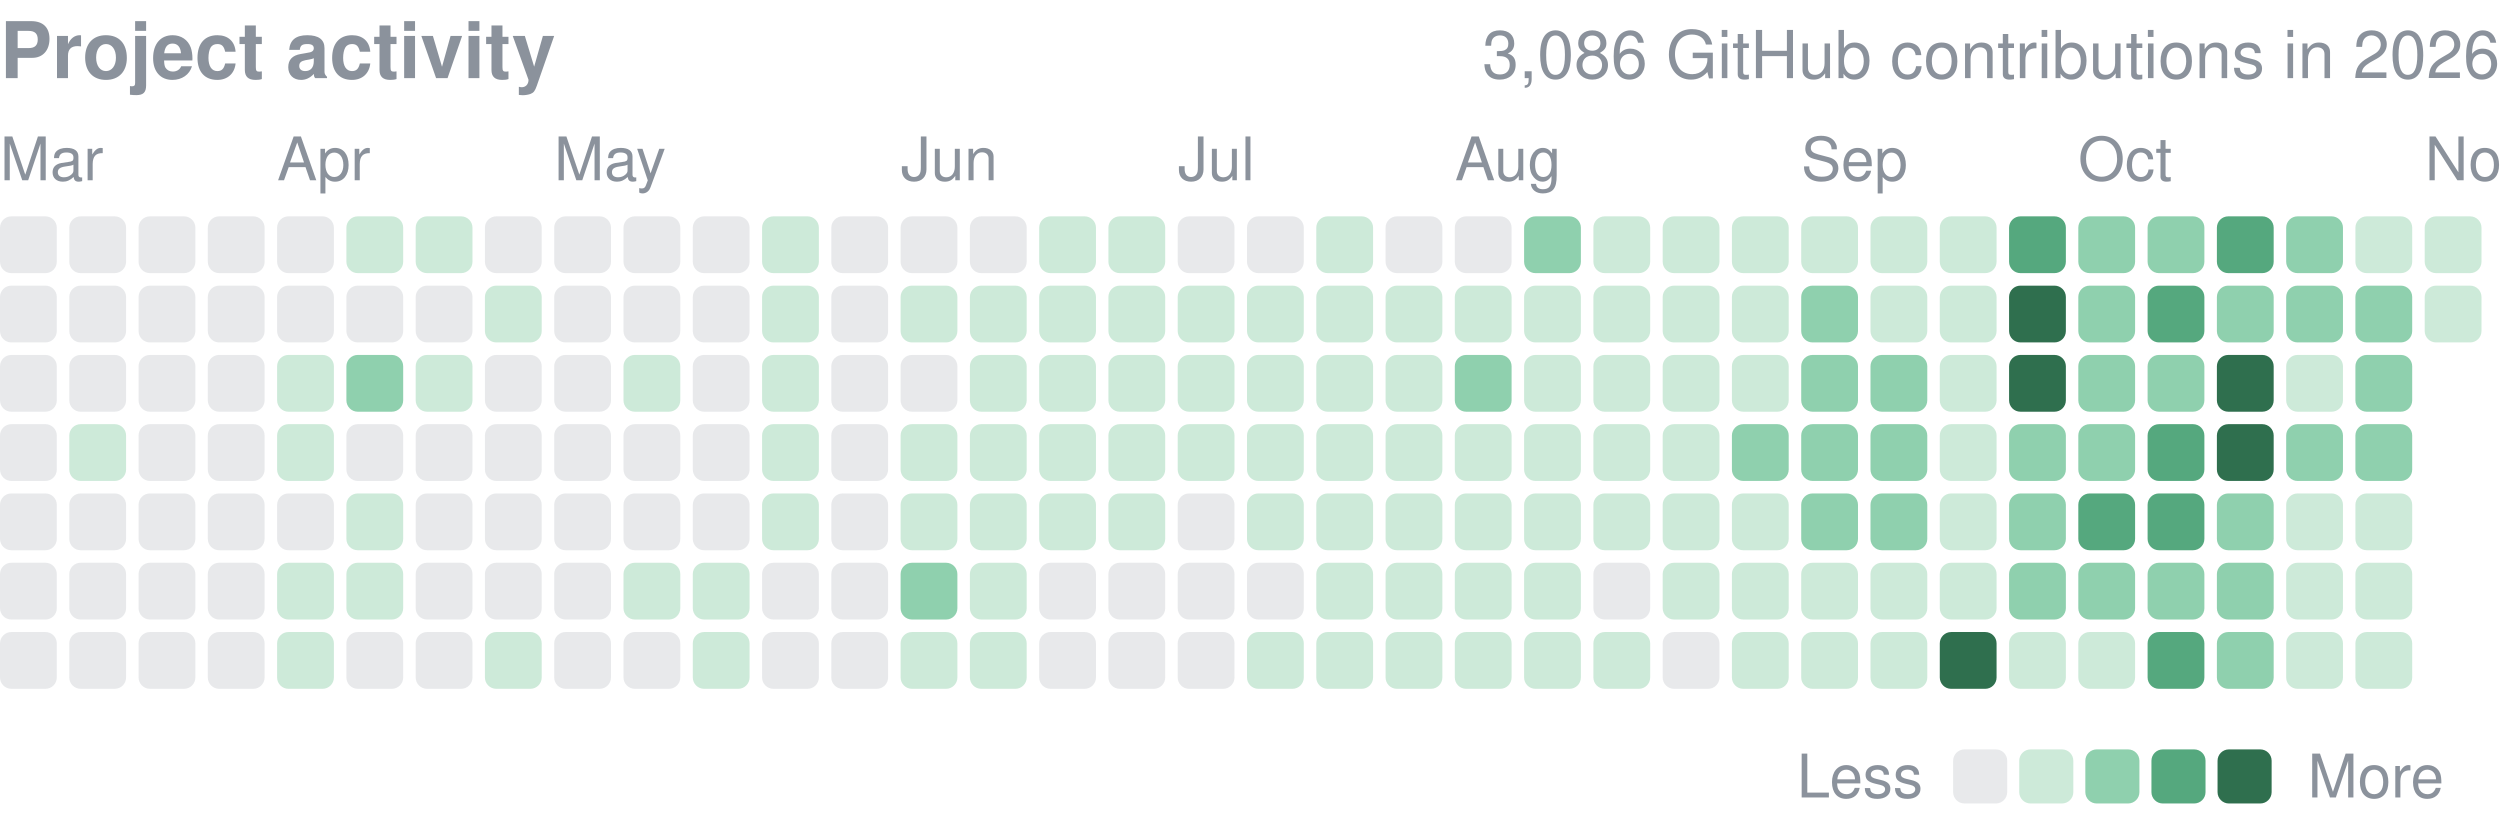
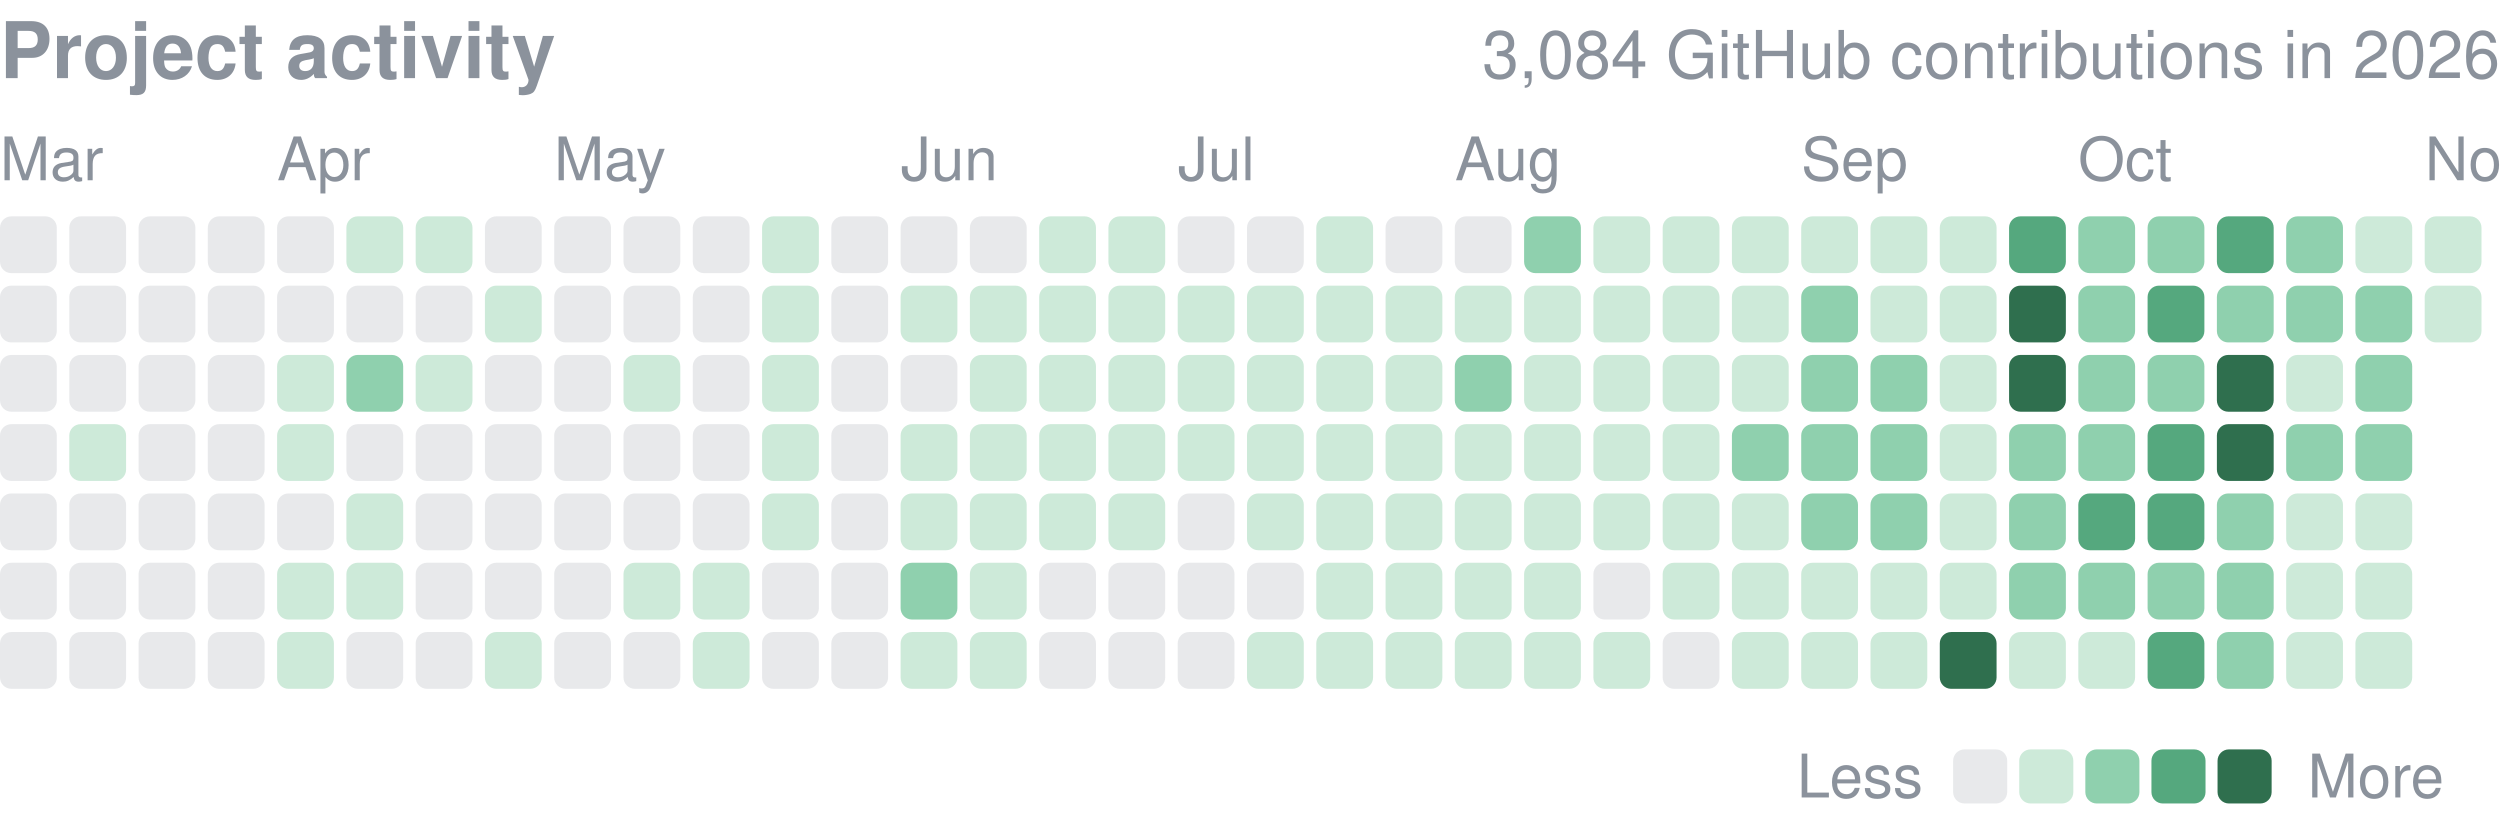
<svg xmlns="http://www.w3.org/2000/svg" width="416" height="139" viewBox="0 0 416 139" role="img" aria-label="yjinyoo GitHub contributions per day in 2026">
  <style>text{font-family:-apple-system,BlinkMacSystemFont,"Segoe UI",Helvetica,Arial,sans-serif}</style>
  <text x="0" y="13" font-size="13" font-weight="600" fill="#8b929c">Project activity</text>
-   <text x="416" y="13" font-size="11" fill="#8b929c" text-anchor="end">3,086 GitHub contributions in 2026</text>
+   <text x="416" y="13" font-size="11" fill="#8b929c" text-anchor="end">3,084 GitHub contributions in 2026</text>
  <text x="0.0" y="30" font-size="10" fill="#8b929c">Mar</text>
  <text x="46.1" y="30" font-size="10" fill="#8b929c">Apr</text>
  <text x="92.2" y="30" font-size="10" fill="#8b929c">May</text>
  <text x="149.9" y="30" font-size="10" fill="#8b929c">Jun</text>
  <text x="196.0" y="30" font-size="10" fill="#8b929c">Jul</text>
  <text x="242.1" y="30" font-size="10" fill="#8b929c">Aug</text>
  <text x="299.7" y="30" font-size="10" fill="#8b929c">Sep</text>
  <text x="345.8" y="30" font-size="10" fill="#8b929c">Oct</text>
  <text x="403.5" y="30" font-size="10" fill="#8b929c">Nov</text>
  <rect x="0.00" y="36.00" width="9.45" height="9.45" rx="1.89" fill="#8b929c" opacity="0.2" />
  <rect x="0.00" y="47.53" width="9.45" height="9.45" rx="1.89" fill="#8b929c" opacity="0.2" />
  <rect x="0.00" y="59.06" width="9.45" height="9.45" rx="1.89" fill="#8b929c" opacity="0.2" />
  <rect x="0.00" y="70.58" width="9.45" height="9.45" rx="1.89" fill="#8b929c" opacity="0.2" />
  <rect x="0.00" y="82.11" width="9.45" height="9.45" rx="1.89" fill="#8b929c" opacity="0.2" />
  <rect x="0.00" y="93.64" width="9.45" height="9.45" rx="1.89" fill="#8b929c" opacity="0.2" />
  <rect x="0.00" y="105.17" width="9.45" height="9.45" rx="1.89" fill="#8b929c" opacity="0.2" />
  <rect x="11.53" y="36.00" width="9.45" height="9.45" rx="1.89" fill="#8b929c" opacity="0.2" />
  <rect x="11.53" y="47.53" width="9.45" height="9.45" rx="1.89" fill="#8b929c" opacity="0.2" />
  <rect x="11.53" y="59.06" width="9.45" height="9.45" rx="1.89" fill="#8b929c" opacity="0.2" />
  <rect x="11.53" y="70.58" width="9.45" height="9.45" rx="1.89" fill="#cdead9" />
  <rect x="11.53" y="82.11" width="9.45" height="9.45" rx="1.89" fill="#8b929c" opacity="0.2" />
  <rect x="11.53" y="93.64" width="9.45" height="9.45" rx="1.89" fill="#8b929c" opacity="0.2" />
  <rect x="11.53" y="105.17" width="9.45" height="9.45" rx="1.89" fill="#8b929c" opacity="0.2" />
  <rect x="23.06" y="36.00" width="9.45" height="9.45" rx="1.89" fill="#8b929c" opacity="0.2" />
  <rect x="23.06" y="47.53" width="9.45" height="9.45" rx="1.89" fill="#8b929c" opacity="0.2" />
  <rect x="23.06" y="59.06" width="9.45" height="9.45" rx="1.89" fill="#8b929c" opacity="0.2" />
  <rect x="23.06" y="70.58" width="9.45" height="9.45" rx="1.89" fill="#8b929c" opacity="0.2" />
  <rect x="23.06" y="82.11" width="9.45" height="9.45" rx="1.89" fill="#8b929c" opacity="0.2" />
  <rect x="23.06" y="93.64" width="9.45" height="9.45" rx="1.89" fill="#8b929c" opacity="0.2" />
  <rect x="23.06" y="105.17" width="9.45" height="9.45" rx="1.89" fill="#8b929c" opacity="0.2" />
  <rect x="34.58" y="36.00" width="9.45" height="9.45" rx="1.89" fill="#8b929c" opacity="0.2" />
  <rect x="34.58" y="47.53" width="9.45" height="9.45" rx="1.89" fill="#8b929c" opacity="0.2" />
  <rect x="34.58" y="59.06" width="9.45" height="9.45" rx="1.89" fill="#8b929c" opacity="0.2" />
  <rect x="34.58" y="70.58" width="9.45" height="9.45" rx="1.89" fill="#8b929c" opacity="0.2" />
  <rect x="34.58" y="82.11" width="9.45" height="9.45" rx="1.89" fill="#8b929c" opacity="0.2" />
  <rect x="34.58" y="93.64" width="9.45" height="9.45" rx="1.89" fill="#8b929c" opacity="0.2" />
  <rect x="34.58" y="105.17" width="9.45" height="9.45" rx="1.89" fill="#8b929c" opacity="0.2" />
  <rect x="46.11" y="36.00" width="9.45" height="9.45" rx="1.89" fill="#8b929c" opacity="0.2" />
  <rect x="46.11" y="47.53" width="9.45" height="9.45" rx="1.89" fill="#8b929c" opacity="0.2" />
  <rect x="46.11" y="59.06" width="9.45" height="9.45" rx="1.89" fill="#cdead9" />
  <rect x="46.11" y="70.58" width="9.45" height="9.45" rx="1.89" fill="#cdead9" />
  <rect x="46.11" y="82.11" width="9.45" height="9.45" rx="1.89" fill="#8b929c" opacity="0.2" />
  <rect x="46.11" y="93.64" width="9.45" height="9.45" rx="1.89" fill="#cdead9" />
  <rect x="46.11" y="105.17" width="9.45" height="9.45" rx="1.89" fill="#cdead9" />
  <rect x="57.64" y="36.00" width="9.45" height="9.45" rx="1.89" fill="#cdead9" />
  <rect x="57.64" y="47.53" width="9.45" height="9.45" rx="1.89" fill="#8b929c" opacity="0.2" />
  <rect x="57.64" y="59.06" width="9.45" height="9.45" rx="1.89" fill="#8fd0ae" />
  <rect x="57.64" y="70.58" width="9.45" height="9.45" rx="1.89" fill="#8b929c" opacity="0.2" />
  <rect x="57.64" y="82.11" width="9.45" height="9.45" rx="1.89" fill="#cdead9" />
  <rect x="57.64" y="93.64" width="9.45" height="9.45" rx="1.89" fill="#cdead9" />
  <rect x="57.64" y="105.17" width="9.45" height="9.45" rx="1.89" fill="#8b929c" opacity="0.2" />
  <rect x="69.17" y="36.00" width="9.45" height="9.45" rx="1.89" fill="#cdead9" />
  <rect x="69.17" y="47.53" width="9.45" height="9.45" rx="1.89" fill="#8b929c" opacity="0.2" />
  <rect x="69.17" y="59.06" width="9.45" height="9.45" rx="1.89" fill="#cdead9" />
  <rect x="69.17" y="70.58" width="9.45" height="9.45" rx="1.89" fill="#8b929c" opacity="0.2" />
  <rect x="69.17" y="82.11" width="9.45" height="9.45" rx="1.89" fill="#8b929c" opacity="0.2" />
  <rect x="69.17" y="93.64" width="9.45" height="9.45" rx="1.89" fill="#8b929c" opacity="0.2" />
  <rect x="69.17" y="105.17" width="9.45" height="9.45" rx="1.89" fill="#8b929c" opacity="0.2" />
  <rect x="80.69" y="36.00" width="9.45" height="9.45" rx="1.89" fill="#8b929c" opacity="0.2" />
  <rect x="80.69" y="47.53" width="9.45" height="9.45" rx="1.89" fill="#cdead9" />
  <rect x="80.69" y="59.06" width="9.45" height="9.45" rx="1.89" fill="#8b929c" opacity="0.2" />
  <rect x="80.69" y="70.58" width="9.45" height="9.45" rx="1.89" fill="#8b929c" opacity="0.2" />
  <rect x="80.69" y="82.11" width="9.45" height="9.45" rx="1.89" fill="#8b929c" opacity="0.2" />
  <rect x="80.69" y="93.64" width="9.45" height="9.45" rx="1.89" fill="#8b929c" opacity="0.2" />
  <rect x="80.69" y="105.17" width="9.45" height="9.45" rx="1.89" fill="#cdead9" />
  <rect x="92.22" y="36.00" width="9.45" height="9.45" rx="1.89" fill="#8b929c" opacity="0.2" />
  <rect x="92.22" y="47.53" width="9.45" height="9.45" rx="1.89" fill="#8b929c" opacity="0.2" />
  <rect x="92.22" y="59.06" width="9.45" height="9.45" rx="1.89" fill="#8b929c" opacity="0.2" />
  <rect x="92.22" y="70.58" width="9.45" height="9.45" rx="1.89" fill="#8b929c" opacity="0.2" />
  <rect x="92.22" y="82.11" width="9.45" height="9.45" rx="1.89" fill="#8b929c" opacity="0.2" />
  <rect x="92.22" y="93.64" width="9.45" height="9.45" rx="1.89" fill="#8b929c" opacity="0.2" />
  <rect x="92.22" y="105.17" width="9.45" height="9.45" rx="1.89" fill="#8b929c" opacity="0.2" />
  <rect x="103.75" y="36.00" width="9.45" height="9.45" rx="1.89" fill="#8b929c" opacity="0.2" />
  <rect x="103.75" y="47.53" width="9.45" height="9.45" rx="1.89" fill="#8b929c" opacity="0.2" />
  <rect x="103.75" y="59.06" width="9.45" height="9.45" rx="1.89" fill="#cdead9" />
  <rect x="103.75" y="70.58" width="9.45" height="9.45" rx="1.89" fill="#8b929c" opacity="0.2" />
  <rect x="103.75" y="82.11" width="9.45" height="9.45" rx="1.89" fill="#8b929c" opacity="0.2" />
  <rect x="103.75" y="93.64" width="9.45" height="9.45" rx="1.89" fill="#cdead9" />
  <rect x="103.75" y="105.17" width="9.45" height="9.45" rx="1.89" fill="#8b929c" opacity="0.2" />
  <rect x="115.28" y="36.00" width="9.45" height="9.45" rx="1.89" fill="#8b929c" opacity="0.2" />
  <rect x="115.28" y="47.53" width="9.45" height="9.45" rx="1.89" fill="#8b929c" opacity="0.2" />
  <rect x="115.28" y="59.06" width="9.45" height="9.45" rx="1.89" fill="#8b929c" opacity="0.2" />
  <rect x="115.28" y="70.58" width="9.45" height="9.45" rx="1.89" fill="#8b929c" opacity="0.2" />
  <rect x="115.28" y="82.11" width="9.45" height="9.45" rx="1.89" fill="#8b929c" opacity="0.2" />
  <rect x="115.28" y="93.64" width="9.45" height="9.45" rx="1.89" fill="#cdead9" />
  <rect x="115.28" y="105.17" width="9.45" height="9.45" rx="1.89" fill="#cdead9" />
  <rect x="126.81" y="36.00" width="9.45" height="9.45" rx="1.89" fill="#cdead9" />
  <rect x="126.81" y="47.53" width="9.45" height="9.45" rx="1.89" fill="#cdead9" />
  <rect x="126.81" y="59.06" width="9.45" height="9.45" rx="1.89" fill="#cdead9" />
  <rect x="126.81" y="70.58" width="9.45" height="9.45" rx="1.89" fill="#cdead9" />
  <rect x="126.81" y="82.11" width="9.45" height="9.45" rx="1.89" fill="#cdead9" />
  <rect x="126.81" y="93.64" width="9.45" height="9.45" rx="1.89" fill="#8b929c" opacity="0.2" />
  <rect x="126.81" y="105.17" width="9.45" height="9.45" rx="1.89" fill="#8b929c" opacity="0.2" />
  <rect x="138.33" y="36.00" width="9.45" height="9.45" rx="1.89" fill="#8b929c" opacity="0.2" />
  <rect x="138.33" y="47.53" width="9.45" height="9.45" rx="1.89" fill="#8b929c" opacity="0.2" />
  <rect x="138.33" y="59.06" width="9.45" height="9.45" rx="1.89" fill="#8b929c" opacity="0.2" />
  <rect x="138.33" y="70.58" width="9.45" height="9.45" rx="1.89" fill="#8b929c" opacity="0.2" />
  <rect x="138.33" y="82.11" width="9.45" height="9.45" rx="1.89" fill="#8b929c" opacity="0.2" />
  <rect x="138.33" y="93.64" width="9.45" height="9.45" rx="1.89" fill="#8b929c" opacity="0.2" />
  <rect x="138.33" y="105.17" width="9.45" height="9.45" rx="1.89" fill="#8b929c" opacity="0.2" />
  <rect x="149.86" y="36.00" width="9.45" height="9.45" rx="1.89" fill="#8b929c" opacity="0.2" />
  <rect x="149.86" y="47.53" width="9.45" height="9.45" rx="1.89" fill="#cdead9" />
  <rect x="149.86" y="59.06" width="9.45" height="9.45" rx="1.89" fill="#8b929c" opacity="0.2" />
  <rect x="149.86" y="70.58" width="9.45" height="9.45" rx="1.89" fill="#cdead9" />
  <rect x="149.86" y="82.11" width="9.45" height="9.45" rx="1.89" fill="#cdead9" />
  <rect x="149.86" y="93.64" width="9.45" height="9.45" rx="1.89" fill="#8fd0ae" />
  <rect x="149.86" y="105.17" width="9.45" height="9.45" rx="1.89" fill="#cdead9" />
  <rect x="161.39" y="36.00" width="9.45" height="9.45" rx="1.89" fill="#8b929c" opacity="0.2" />
  <rect x="161.39" y="47.53" width="9.45" height="9.45" rx="1.89" fill="#cdead9" />
  <rect x="161.39" y="59.06" width="9.45" height="9.45" rx="1.89" fill="#cdead9" />
  <rect x="161.39" y="70.58" width="9.45" height="9.45" rx="1.89" fill="#cdead9" />
  <rect x="161.39" y="82.11" width="9.45" height="9.45" rx="1.89" fill="#cdead9" />
  <rect x="161.39" y="93.64" width="9.45" height="9.45" rx="1.89" fill="#cdead9" />
  <rect x="161.39" y="105.17" width="9.45" height="9.45" rx="1.89" fill="#cdead9" />
  <rect x="172.92" y="36.00" width="9.45" height="9.45" rx="1.89" fill="#cdead9" />
  <rect x="172.92" y="47.53" width="9.45" height="9.45" rx="1.89" fill="#cdead9" />
  <rect x="172.92" y="59.06" width="9.45" height="9.45" rx="1.89" fill="#cdead9" />
  <rect x="172.92" y="70.58" width="9.45" height="9.45" rx="1.89" fill="#cdead9" />
  <rect x="172.92" y="82.11" width="9.45" height="9.45" rx="1.89" fill="#cdead9" />
  <rect x="172.92" y="93.64" width="9.45" height="9.45" rx="1.89" fill="#8b929c" opacity="0.2" />
  <rect x="172.92" y="105.17" width="9.45" height="9.45" rx="1.89" fill="#8b929c" opacity="0.2" />
  <rect x="184.44" y="36.00" width="9.45" height="9.45" rx="1.89" fill="#cdead9" />
  <rect x="184.44" y="47.53" width="9.45" height="9.45" rx="1.89" fill="#cdead9" />
  <rect x="184.44" y="59.06" width="9.45" height="9.45" rx="1.89" fill="#cdead9" />
  <rect x="184.44" y="70.58" width="9.45" height="9.45" rx="1.89" fill="#cdead9" />
  <rect x="184.44" y="82.11" width="9.45" height="9.45" rx="1.89" fill="#cdead9" />
  <rect x="184.44" y="93.64" width="9.45" height="9.45" rx="1.89" fill="#8b929c" opacity="0.2" />
  <rect x="184.44" y="105.17" width="9.45" height="9.45" rx="1.89" fill="#8b929c" opacity="0.2" />
  <rect x="195.97" y="36.00" width="9.45" height="9.45" rx="1.89" fill="#8b929c" opacity="0.2" />
  <rect x="195.97" y="47.53" width="9.45" height="9.45" rx="1.89" fill="#cdead9" />
  <rect x="195.97" y="59.06" width="9.45" height="9.45" rx="1.89" fill="#cdead9" />
  <rect x="195.97" y="70.58" width="9.45" height="9.45" rx="1.89" fill="#cdead9" />
  <rect x="195.97" y="82.11" width="9.45" height="9.45" rx="1.89" fill="#8b929c" opacity="0.2" />
  <rect x="195.97" y="93.64" width="9.45" height="9.45" rx="1.89" fill="#8b929c" opacity="0.2" />
  <rect x="195.97" y="105.17" width="9.45" height="9.45" rx="1.89" fill="#8b929c" opacity="0.2" />
  <rect x="207.50" y="36.00" width="9.45" height="9.45" rx="1.89" fill="#8b929c" opacity="0.2" />
  <rect x="207.50" y="47.53" width="9.45" height="9.45" rx="1.89" fill="#cdead9" />
  <rect x="207.50" y="59.06" width="9.45" height="9.45" rx="1.89" fill="#cdead9" />
  <rect x="207.50" y="70.58" width="9.45" height="9.45" rx="1.89" fill="#cdead9" />
  <rect x="207.50" y="82.11" width="9.45" height="9.45" rx="1.89" fill="#cdead9" />
  <rect x="207.50" y="93.64" width="9.45" height="9.45" rx="1.89" fill="#8b929c" opacity="0.2" />
  <rect x="207.50" y="105.17" width="9.45" height="9.45" rx="1.89" fill="#cdead9" />
  <rect x="219.03" y="36.00" width="9.45" height="9.45" rx="1.89" fill="#cdead9" />
  <rect x="219.03" y="47.53" width="9.45" height="9.45" rx="1.89" fill="#cdead9" />
  <rect x="219.03" y="59.06" width="9.45" height="9.45" rx="1.89" fill="#cdead9" />
  <rect x="219.03" y="70.58" width="9.45" height="9.45" rx="1.89" fill="#cdead9" />
  <rect x="219.03" y="82.11" width="9.45" height="9.45" rx="1.89" fill="#cdead9" />
  <rect x="219.03" y="93.64" width="9.45" height="9.45" rx="1.89" fill="#cdead9" />
  <rect x="219.03" y="105.17" width="9.45" height="9.45" rx="1.89" fill="#cdead9" />
  <rect x="230.56" y="36.00" width="9.45" height="9.45" rx="1.89" fill="#8b929c" opacity="0.2" />
  <rect x="230.56" y="47.53" width="9.45" height="9.45" rx="1.89" fill="#cdead9" />
  <rect x="230.56" y="59.06" width="9.45" height="9.45" rx="1.89" fill="#cdead9" />
  <rect x="230.56" y="70.58" width="9.45" height="9.45" rx="1.89" fill="#cdead9" />
  <rect x="230.56" y="82.11" width="9.45" height="9.45" rx="1.89" fill="#cdead9" />
  <rect x="230.56" y="93.64" width="9.45" height="9.45" rx="1.89" fill="#cdead9" />
  <rect x="230.56" y="105.17" width="9.45" height="9.45" rx="1.89" fill="#cdead9" />
  <rect x="242.08" y="36.00" width="9.45" height="9.45" rx="1.89" fill="#8b929c" opacity="0.2" />
  <rect x="242.08" y="47.53" width="9.45" height="9.45" rx="1.89" fill="#cdead9" />
  <rect x="242.08" y="59.06" width="9.45" height="9.45" rx="1.89" fill="#8fd0ae" />
  <rect x="242.08" y="70.58" width="9.45" height="9.45" rx="1.89" fill="#cdead9" />
  <rect x="242.08" y="82.11" width="9.45" height="9.45" rx="1.89" fill="#cdead9" />
  <rect x="242.08" y="93.64" width="9.45" height="9.45" rx="1.89" fill="#cdead9" />
  <rect x="242.08" y="105.17" width="9.45" height="9.45" rx="1.89" fill="#cdead9" />
  <rect x="253.61" y="36.00" width="9.45" height="9.45" rx="1.89" fill="#8fd0ae" />
  <rect x="253.61" y="47.53" width="9.45" height="9.45" rx="1.89" fill="#cdead9" />
  <rect x="253.61" y="59.06" width="9.45" height="9.45" rx="1.89" fill="#cdead9" />
  <rect x="253.61" y="70.58" width="9.45" height="9.45" rx="1.89" fill="#cdead9" />
  <rect x="253.61" y="82.11" width="9.45" height="9.45" rx="1.89" fill="#cdead9" />
  <rect x="253.61" y="93.64" width="9.45" height="9.45" rx="1.89" fill="#cdead9" />
  <rect x="253.61" y="105.17" width="9.45" height="9.45" rx="1.89" fill="#cdead9" />
  <rect x="265.14" y="36.00" width="9.45" height="9.45" rx="1.89" fill="#cdead9" />
  <rect x="265.14" y="47.53" width="9.45" height="9.45" rx="1.89" fill="#cdead9" />
  <rect x="265.14" y="59.06" width="9.45" height="9.45" rx="1.89" fill="#cdead9" />
  <rect x="265.14" y="70.58" width="9.45" height="9.45" rx="1.89" fill="#cdead9" />
  <rect x="265.14" y="82.11" width="9.45" height="9.45" rx="1.89" fill="#cdead9" />
  <rect x="265.14" y="93.64" width="9.45" height="9.45" rx="1.89" fill="#8b929c" opacity="0.2" />
  <rect x="265.14" y="105.17" width="9.45" height="9.45" rx="1.89" fill="#cdead9" />
  <rect x="276.67" y="36.00" width="9.45" height="9.45" rx="1.89" fill="#cdead9" />
  <rect x="276.67" y="47.53" width="9.45" height="9.45" rx="1.89" fill="#cdead9" />
  <rect x="276.67" y="59.06" width="9.45" height="9.45" rx="1.89" fill="#cdead9" />
  <rect x="276.67" y="70.58" width="9.45" height="9.45" rx="1.89" fill="#cdead9" />
  <rect x="276.67" y="82.11" width="9.45" height="9.45" rx="1.89" fill="#cdead9" />
  <rect x="276.67" y="93.64" width="9.45" height="9.45" rx="1.89" fill="#cdead9" />
  <rect x="276.67" y="105.17" width="9.45" height="9.45" rx="1.89" fill="#8b929c" opacity="0.2" />
  <rect x="288.19" y="36.00" width="9.45" height="9.45" rx="1.89" fill="#cdead9" />
  <rect x="288.19" y="47.53" width="9.45" height="9.45" rx="1.89" fill="#cdead9" />
  <rect x="288.19" y="59.06" width="9.45" height="9.45" rx="1.89" fill="#cdead9" />
  <rect x="288.19" y="70.58" width="9.45" height="9.45" rx="1.89" fill="#8fd0ae" />
  <rect x="288.19" y="82.11" width="9.45" height="9.45" rx="1.89" fill="#cdead9" />
  <rect x="288.19" y="93.64" width="9.45" height="9.45" rx="1.89" fill="#cdead9" />
  <rect x="288.19" y="105.17" width="9.45" height="9.45" rx="1.89" fill="#cdead9" />
  <rect x="299.72" y="36.00" width="9.45" height="9.45" rx="1.89" fill="#cdead9" />
  <rect x="299.72" y="47.53" width="9.45" height="9.45" rx="1.89" fill="#8fd0ae" />
  <rect x="299.72" y="59.06" width="9.45" height="9.45" rx="1.89" fill="#8fd0ae" />
  <rect x="299.72" y="70.58" width="9.45" height="9.45" rx="1.89" fill="#8fd0ae" />
  <rect x="299.72" y="82.11" width="9.45" height="9.45" rx="1.89" fill="#8fd0ae" />
  <rect x="299.72" y="93.64" width="9.45" height="9.45" rx="1.89" fill="#cdead9" />
  <rect x="299.72" y="105.17" width="9.45" height="9.45" rx="1.89" fill="#cdead9" />
  <rect x="311.25" y="36.00" width="9.45" height="9.45" rx="1.89" fill="#cdead9" />
  <rect x="311.25" y="47.53" width="9.45" height="9.45" rx="1.89" fill="#cdead9" />
  <rect x="311.25" y="59.06" width="9.45" height="9.45" rx="1.89" fill="#8fd0ae" />
  <rect x="311.25" y="70.58" width="9.45" height="9.45" rx="1.89" fill="#8fd0ae" />
  <rect x="311.25" y="82.11" width="9.45" height="9.45" rx="1.89" fill="#8fd0ae" />
  <rect x="311.25" y="93.64" width="9.45" height="9.45" rx="1.89" fill="#cdead9" />
  <rect x="311.25" y="105.17" width="9.45" height="9.45" rx="1.89" fill="#cdead9" />
  <rect x="322.78" y="36.00" width="9.45" height="9.45" rx="1.89" fill="#cdead9" />
  <rect x="322.78" y="47.53" width="9.45" height="9.45" rx="1.89" fill="#cdead9" />
  <rect x="322.78" y="59.06" width="9.45" height="9.45" rx="1.89" fill="#cdead9" />
  <rect x="322.78" y="70.58" width="9.45" height="9.45" rx="1.89" fill="#cdead9" />
  <rect x="322.78" y="82.11" width="9.45" height="9.45" rx="1.89" fill="#cdead9" />
  <rect x="322.78" y="93.64" width="9.45" height="9.45" rx="1.89" fill="#cdead9" />
  <rect x="322.78" y="105.17" width="9.45" height="9.45" rx="1.89" fill="#2f6f4e" />
  <rect x="334.31" y="36.00" width="9.45" height="9.45" rx="1.89" fill="#55a87e" />
  <rect x="334.31" y="47.53" width="9.45" height="9.45" rx="1.89" fill="#2f6f4e" />
  <rect x="334.31" y="59.06" width="9.45" height="9.45" rx="1.89" fill="#2f6f4e" />
  <rect x="334.31" y="70.58" width="9.45" height="9.45" rx="1.89" fill="#8fd0ae" />
  <rect x="334.31" y="82.11" width="9.45" height="9.45" rx="1.89" fill="#8fd0ae" />
  <rect x="334.31" y="93.64" width="9.45" height="9.45" rx="1.89" fill="#8fd0ae" />
  <rect x="334.31" y="105.17" width="9.45" height="9.45" rx="1.89" fill="#cdead9" />
  <rect x="345.83" y="36.00" width="9.45" height="9.45" rx="1.89" fill="#8fd0ae" />
  <rect x="345.83" y="47.53" width="9.45" height="9.45" rx="1.89" fill="#8fd0ae" />
  <rect x="345.83" y="59.06" width="9.45" height="9.45" rx="1.89" fill="#8fd0ae" />
  <rect x="345.83" y="70.58" width="9.45" height="9.45" rx="1.89" fill="#8fd0ae" />
  <rect x="345.83" y="82.11" width="9.45" height="9.45" rx="1.89" fill="#55a87e" />
  <rect x="345.83" y="93.64" width="9.45" height="9.45" rx="1.89" fill="#8fd0ae" />
  <rect x="345.83" y="105.17" width="9.45" height="9.45" rx="1.89" fill="#cdead9" />
  <rect x="357.36" y="36.00" width="9.45" height="9.45" rx="1.89" fill="#8fd0ae" />
  <rect x="357.36" y="47.53" width="9.45" height="9.45" rx="1.89" fill="#55a87e" />
  <rect x="357.36" y="59.06" width="9.45" height="9.45" rx="1.89" fill="#8fd0ae" />
  <rect x="357.36" y="70.58" width="9.45" height="9.45" rx="1.89" fill="#55a87e" />
  <rect x="357.36" y="82.11" width="9.45" height="9.45" rx="1.89" fill="#55a87e" />
  <rect x="357.36" y="93.64" width="9.45" height="9.45" rx="1.89" fill="#8fd0ae" />
  <rect x="357.36" y="105.17" width="9.45" height="9.45" rx="1.89" fill="#55a87e" />
  <rect x="368.89" y="36.00" width="9.45" height="9.45" rx="1.89" fill="#55a87e" />
  <rect x="368.89" y="47.53" width="9.45" height="9.45" rx="1.89" fill="#8fd0ae" />
  <rect x="368.89" y="59.06" width="9.45" height="9.45" rx="1.89" fill="#2f6f4e" />
  <rect x="368.89" y="70.58" width="9.45" height="9.45" rx="1.89" fill="#2f6f4e" />
  <rect x="368.89" y="82.11" width="9.45" height="9.45" rx="1.89" fill="#8fd0ae" />
  <rect x="368.89" y="93.64" width="9.45" height="9.45" rx="1.89" fill="#8fd0ae" />
  <rect x="368.89" y="105.17" width="9.45" height="9.45" rx="1.89" fill="#8fd0ae" />
  <rect x="380.42" y="36.00" width="9.45" height="9.45" rx="1.89" fill="#8fd0ae" />
  <rect x="380.42" y="47.53" width="9.45" height="9.45" rx="1.89" fill="#8fd0ae" />
  <rect x="380.42" y="59.06" width="9.45" height="9.45" rx="1.89" fill="#cdead9" />
  <rect x="380.42" y="70.58" width="9.45" height="9.45" rx="1.89" fill="#8fd0ae" />
  <rect x="380.42" y="82.11" width="9.45" height="9.45" rx="1.89" fill="#cdead9" />
  <rect x="380.42" y="93.64" width="9.45" height="9.45" rx="1.89" fill="#cdead9" />
  <rect x="380.42" y="105.17" width="9.45" height="9.45" rx="1.89" fill="#cdead9" />
  <rect x="391.94" y="36.00" width="9.45" height="9.45" rx="1.89" fill="#cdead9" />
  <rect x="391.94" y="47.53" width="9.45" height="9.45" rx="1.89" fill="#8fd0ae" />
  <rect x="391.94" y="59.06" width="9.45" height="9.45" rx="1.89" fill="#8fd0ae" />
  <rect x="391.94" y="70.58" width="9.45" height="9.45" rx="1.89" fill="#8fd0ae" />
  <rect x="391.94" y="82.11" width="9.45" height="9.45" rx="1.89" fill="#cdead9" />
  <rect x="391.94" y="93.64" width="9.45" height="9.45" rx="1.89" fill="#cdead9" />
  <rect x="391.94" y="105.17" width="9.45" height="9.45" rx="1.89" fill="#cdead9" />
  <rect x="403.47" y="36.00" width="9.45" height="9.45" rx="1.89" fill="#cdead9" />
  <rect x="403.47" y="47.53" width="9.45" height="9.45" rx="1.89" fill="#cdead9" />
  <text x="299" y="132.7" font-size="10" fill="#8b929c">Less</text>
  <rect x="325" y="124.7" width="9" height="9" rx="1.89" fill="#8b929c" opacity="0.2" />
  <rect x="336.0" y="124.7" width="9" height="9" rx="1.89" fill="#cdead9" />
  <rect x="347.0" y="124.7" width="9" height="9" rx="1.89" fill="#8fd0ae" />
  <rect x="358.0" y="124.7" width="9" height="9" rx="1.89" fill="#55a87e" />
  <rect x="369.0" y="124.7" width="9" height="9" rx="1.89" fill="#2f6f4e" />
  <text x="384.0" y="132.7" font-size="10" fill="#8b929c">More</text>
</svg>
